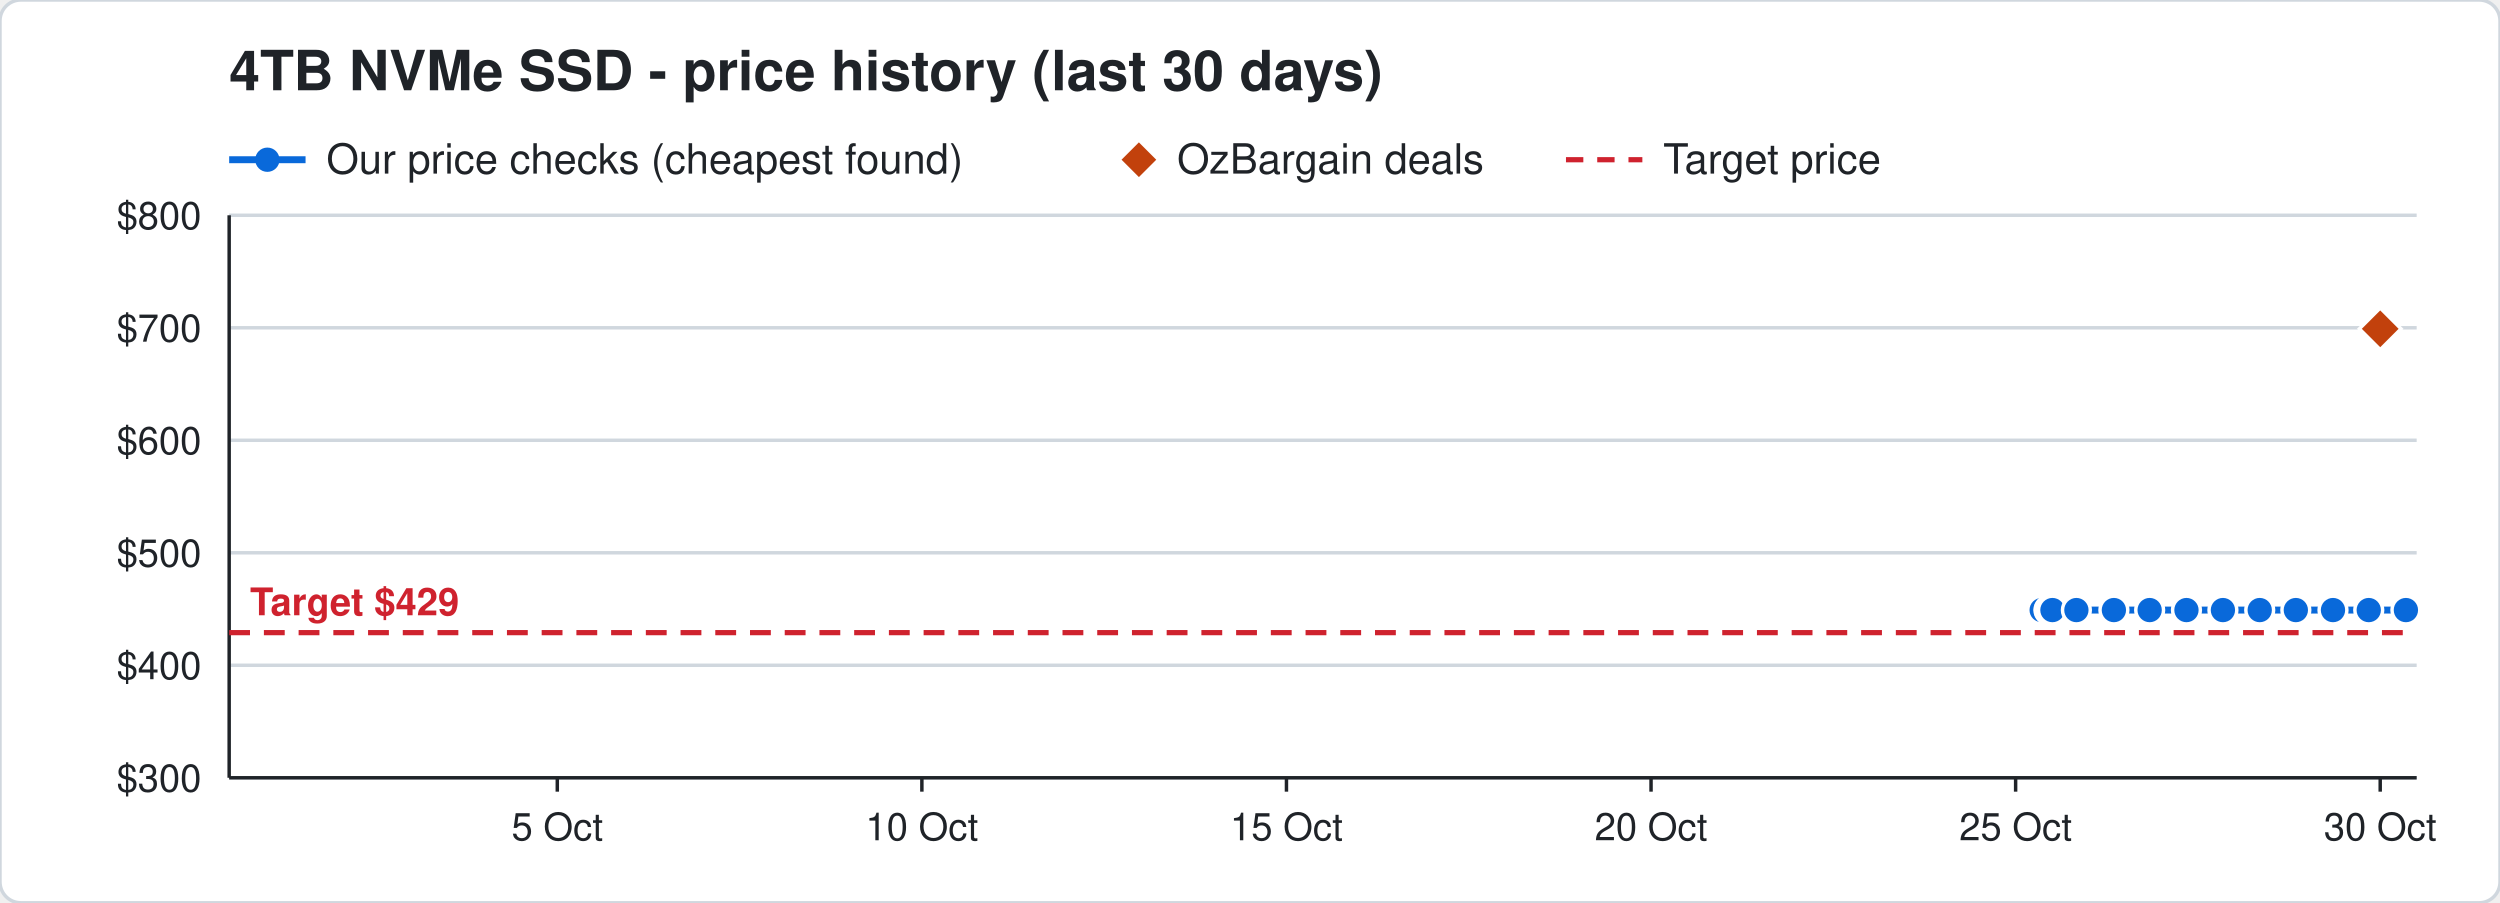
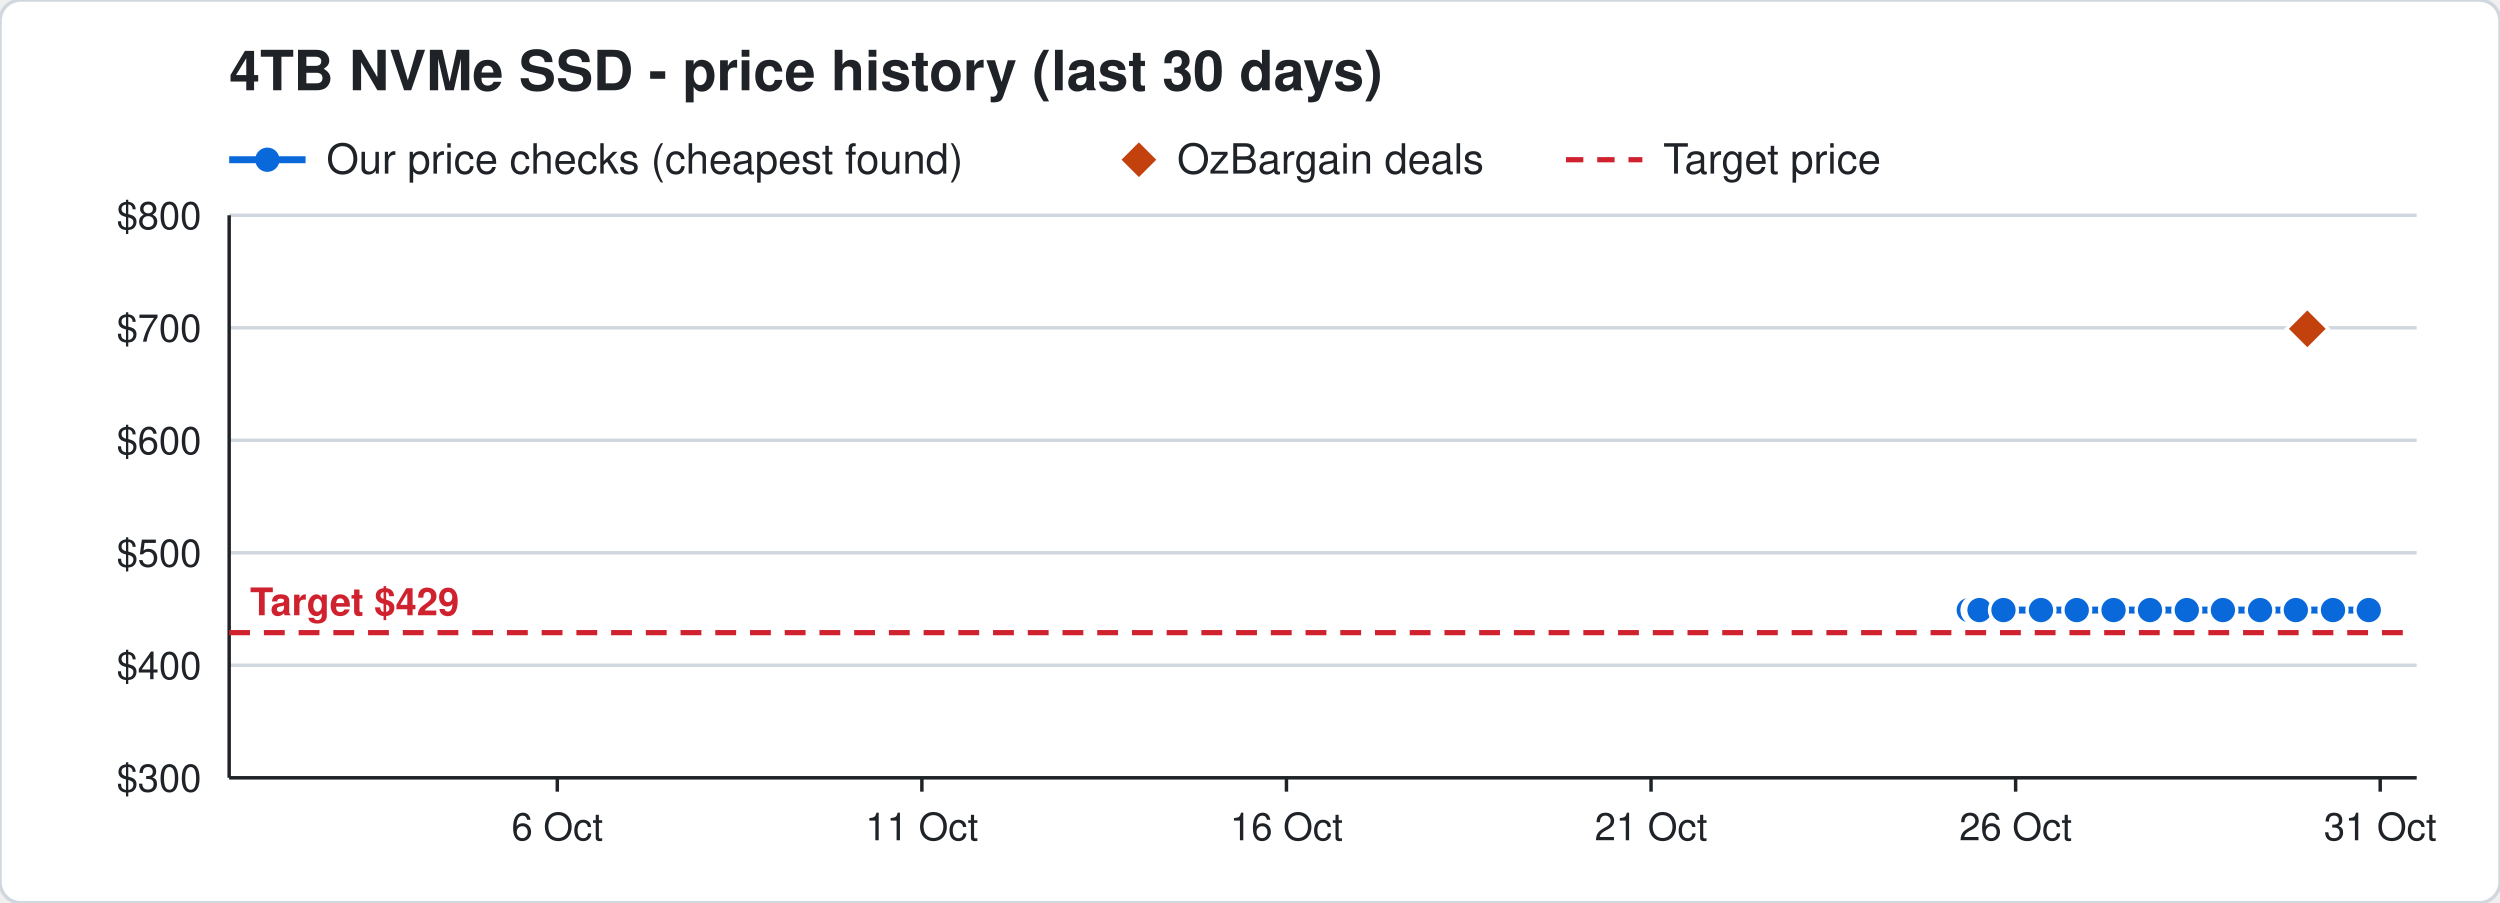
<svg xmlns="http://www.w3.org/2000/svg" width="720" height="260" viewBox="0 0 720 260" font-family="Segoe UI, Helvetica, Arial, sans-serif">
  <rect width="720" height="260" rx="6" fill="#ffffff" stroke="#d0d7de" />
  <text x="66" y="26" font-size="16" font-weight="700" fill="#1f2328">4TB NVMe SSD - price history (last 30 days)</text>
  <line x1="66" y1="46" x2="88" y2="46" stroke="#0969da" stroke-width="2" />
  <circle cx="77" cy="46" r="3.5" fill="#0969da" />
  <text x="94" y="50" font-size="12" fill="#1f2328">Our price checks (cheapest found)</text>
  <path d="M328 41 l5 5 l-5 5 l-5 -5 z" fill="#c2410c" />
  <text x="339" y="50" font-size="12" fill="#1f2328">OzBargain deals</text>
  <line x1="451" y1="46" x2="473" y2="46" stroke="#cf222e" stroke-width="1.5" stroke-dasharray="5 4" />
  <text x="479" y="50" font-size="12" fill="#1f2328">Target price</text>
  <line x1="66" y1="224.0" x2="696" y2="224.0" stroke="#d0d7de" />
  <text x="58" y="228.0" font-size="11" text-anchor="end" fill="#1f2328">$300</text>
  <line x1="66" y1="191.6" x2="696" y2="191.6" stroke="#d0d7de" />
  <text x="58" y="195.6" font-size="11" text-anchor="end" fill="#1f2328">$400</text>
  <line x1="66" y1="159.2" x2="696" y2="159.2" stroke="#d0d7de" />
  <text x="58" y="163.2" font-size="11" text-anchor="end" fill="#1f2328">$500</text>
  <line x1="66" y1="126.8" x2="696" y2="126.8" stroke="#d0d7de" />
  <text x="58" y="130.8" font-size="11" text-anchor="end" fill="#1f2328">$600</text>
  <line x1="66" y1="94.4" x2="696" y2="94.4" stroke="#d0d7de" />
  <text x="58" y="98.4" font-size="11" text-anchor="end" fill="#1f2328">$700</text>
  <line x1="66" y1="62.0" x2="696" y2="62.0" stroke="#d0d7de" />
  <text x="58" y="66.0" font-size="11" text-anchor="end" fill="#1f2328">$800</text>
  <line x1="685.5" y1="224" x2="685.5" y2="228" stroke="#1f2328" />
-   <text x="685.5" y="242" font-size="11" text-anchor="middle" fill="#1f2328">30 Oct</text>
+   <text x="685.5" y="242" font-size="11" text-anchor="middle" fill="#1f2328">31 Oct</text>
  <line x1="580.5" y1="224" x2="580.5" y2="228" stroke="#1f2328" />
-   <text x="580.5" y="242" font-size="11" text-anchor="middle" fill="#1f2328">25 Oct</text>
+   <text x="580.5" y="242" font-size="11" text-anchor="middle" fill="#1f2328">26 Oct</text>
  <line x1="475.5" y1="224" x2="475.5" y2="228" stroke="#1f2328" />
-   <text x="475.5" y="242" font-size="11" text-anchor="middle" fill="#1f2328">20 Oct</text>
+   <text x="475.5" y="242" font-size="11" text-anchor="middle" fill="#1f2328">21 Oct</text>
  <line x1="370.5" y1="224" x2="370.5" y2="228" stroke="#1f2328" />
-   <text x="370.5" y="242" font-size="11" text-anchor="middle" fill="#1f2328">15 Oct</text>
+   <text x="370.5" y="242" font-size="11" text-anchor="middle" fill="#1f2328">16 Oct</text>
  <line x1="265.5" y1="224" x2="265.5" y2="228" stroke="#1f2328" />
-   <text x="265.5" y="242" font-size="11" text-anchor="middle" fill="#1f2328">10 Oct</text>
+   <text x="265.5" y="242" font-size="11" text-anchor="middle" fill="#1f2328">11 Oct</text>
  <line x1="160.5" y1="224" x2="160.5" y2="228" stroke="#1f2328" />
-   <text x="160.5" y="242" font-size="11" text-anchor="middle" fill="#1f2328">5 Oct</text>
+   <text x="160.5" y="242" font-size="11" text-anchor="middle" fill="#1f2328">6 Oct</text>
  <line x1="66" y1="224" x2="696" y2="224" stroke="#1f2328" />
  <line x1="66" y1="62" x2="66" y2="224" stroke="#1f2328" />
  <line x1="66" y1="182.2" x2="696" y2="182.2" stroke="#cf222e" stroke-width="1.5" stroke-dasharray="6 4" />
  <text x="72" y="177.2" font-size="11" font-weight="700" text-anchor="start" fill="#cf222e" stroke="#ffffff" stroke-width="3" paint-order="stroke">Target $429</text>
-   <polyline points="588.0,175.7 590.1,175.7 590.2,175.7 590.9,175.7 591.0,175.7 591.1,175.7 598.0,175.7 608.8,175.7 619.1,175.7 629.7,175.7 640.2,175.7 650.8,175.7 661.2,175.7 671.9,175.7 682.2,175.7 692.9,175.7" fill="none" stroke="#0969da" stroke-width="2" />
-   <circle cx="588.0" cy="175.7" r="4" fill="#0969da" stroke="#ffffff" stroke-width="1" />
-   <circle cx="590.1" cy="175.7" r="4" fill="#0969da" stroke="#ffffff" stroke-width="1" />
-   <circle cx="590.2" cy="175.7" r="4" fill="#0969da" stroke="#ffffff" stroke-width="1" />
-   <circle cx="590.9" cy="175.7" r="4" fill="#0969da" stroke="#ffffff" stroke-width="1" />
-   <circle cx="591.0" cy="175.7" r="4" fill="#0969da" stroke="#ffffff" stroke-width="1" />
-   <circle cx="591.1" cy="175.7" r="4" fill="#0969da" stroke="#ffffff" stroke-width="1" />
-   <circle cx="598.0" cy="175.7" r="4" fill="#0969da" stroke="#ffffff" stroke-width="1" />
-   <circle cx="608.8" cy="175.7" r="4" fill="#0969da" stroke="#ffffff" stroke-width="1" />
-   <circle cx="619.1" cy="175.7" r="4" fill="#0969da" stroke="#ffffff" stroke-width="1" />
-   <circle cx="629.7" cy="175.7" r="4" fill="#0969da" stroke="#ffffff" stroke-width="1" />
+   <polyline points="567.0,175.7 569.1,175.7 569.2,175.7 569.9,175.7 570.0,175.7 570.1,175.7 577.0,175.7 587.8,175.7 598.1,175.7 608.7,175.7 619.2,175.7 629.8,175.7 640.2,175.7 650.9,175.7 661.2,175.7 671.9,175.7 682.2,175.7" fill="none" stroke="#0969da" stroke-width="2" />
+   <circle cx="567.0" cy="175.7" r="4" fill="#0969da" stroke="#ffffff" stroke-width="1" />
+   <circle cx="569.1" cy="175.7" r="4" fill="#0969da" stroke="#ffffff" stroke-width="1" />
+   <circle cx="569.2" cy="175.7" r="4" fill="#0969da" stroke="#ffffff" stroke-width="1" />
+   <circle cx="569.9" cy="175.7" r="4" fill="#0969da" stroke="#ffffff" stroke-width="1" />
+   <circle cx="570.0" cy="175.7" r="4" fill="#0969da" stroke="#ffffff" stroke-width="1" />
+   <circle cx="570.1" cy="175.7" r="4" fill="#0969da" stroke="#ffffff" stroke-width="1" />
+   <circle cx="577.0" cy="175.7" r="4" fill="#0969da" stroke="#ffffff" stroke-width="1" />
+   <circle cx="587.8" cy="175.7" r="4" fill="#0969da" stroke="#ffffff" stroke-width="1" />
+   <circle cx="598.1" cy="175.7" r="4" fill="#0969da" stroke="#ffffff" stroke-width="1" />
+   <circle cx="608.7" cy="175.7" r="4" fill="#0969da" stroke="#ffffff" stroke-width="1" />
+   <circle cx="619.2" cy="175.7" r="4" fill="#0969da" stroke="#ffffff" stroke-width="1" />
+   <circle cx="629.8" cy="175.7" r="4" fill="#0969da" stroke="#ffffff" stroke-width="1" />
  <circle cx="640.2" cy="175.7" r="4" fill="#0969da" stroke="#ffffff" stroke-width="1" />
-   <circle cx="650.8" cy="175.7" r="4" fill="#0969da" stroke="#ffffff" stroke-width="1" />
+   <circle cx="650.9" cy="175.7" r="4" fill="#0969da" stroke="#ffffff" stroke-width="1" />
  <circle cx="661.2" cy="175.7" r="4" fill="#0969da" stroke="#ffffff" stroke-width="1" />
  <circle cx="671.9" cy="175.7" r="4" fill="#0969da" stroke="#ffffff" stroke-width="1" />
  <circle cx="682.2" cy="175.7" r="4" fill="#0969da" stroke="#ffffff" stroke-width="1" />
-   <circle cx="692.9" cy="175.7" r="4" fill="#0969da" stroke="#ffffff" stroke-width="1" />
-   <path d="M685.5 88.7 l6 6 l-6 6 l-6 -6 z" fill="#c2410c" stroke="#ffffff" stroke-width="1" />
+   <path d="M664.5 88.7 l6 6 l-6 6 l-6 -6 z" fill="#c2410c" stroke="#ffffff" stroke-width="1" />
</svg>
